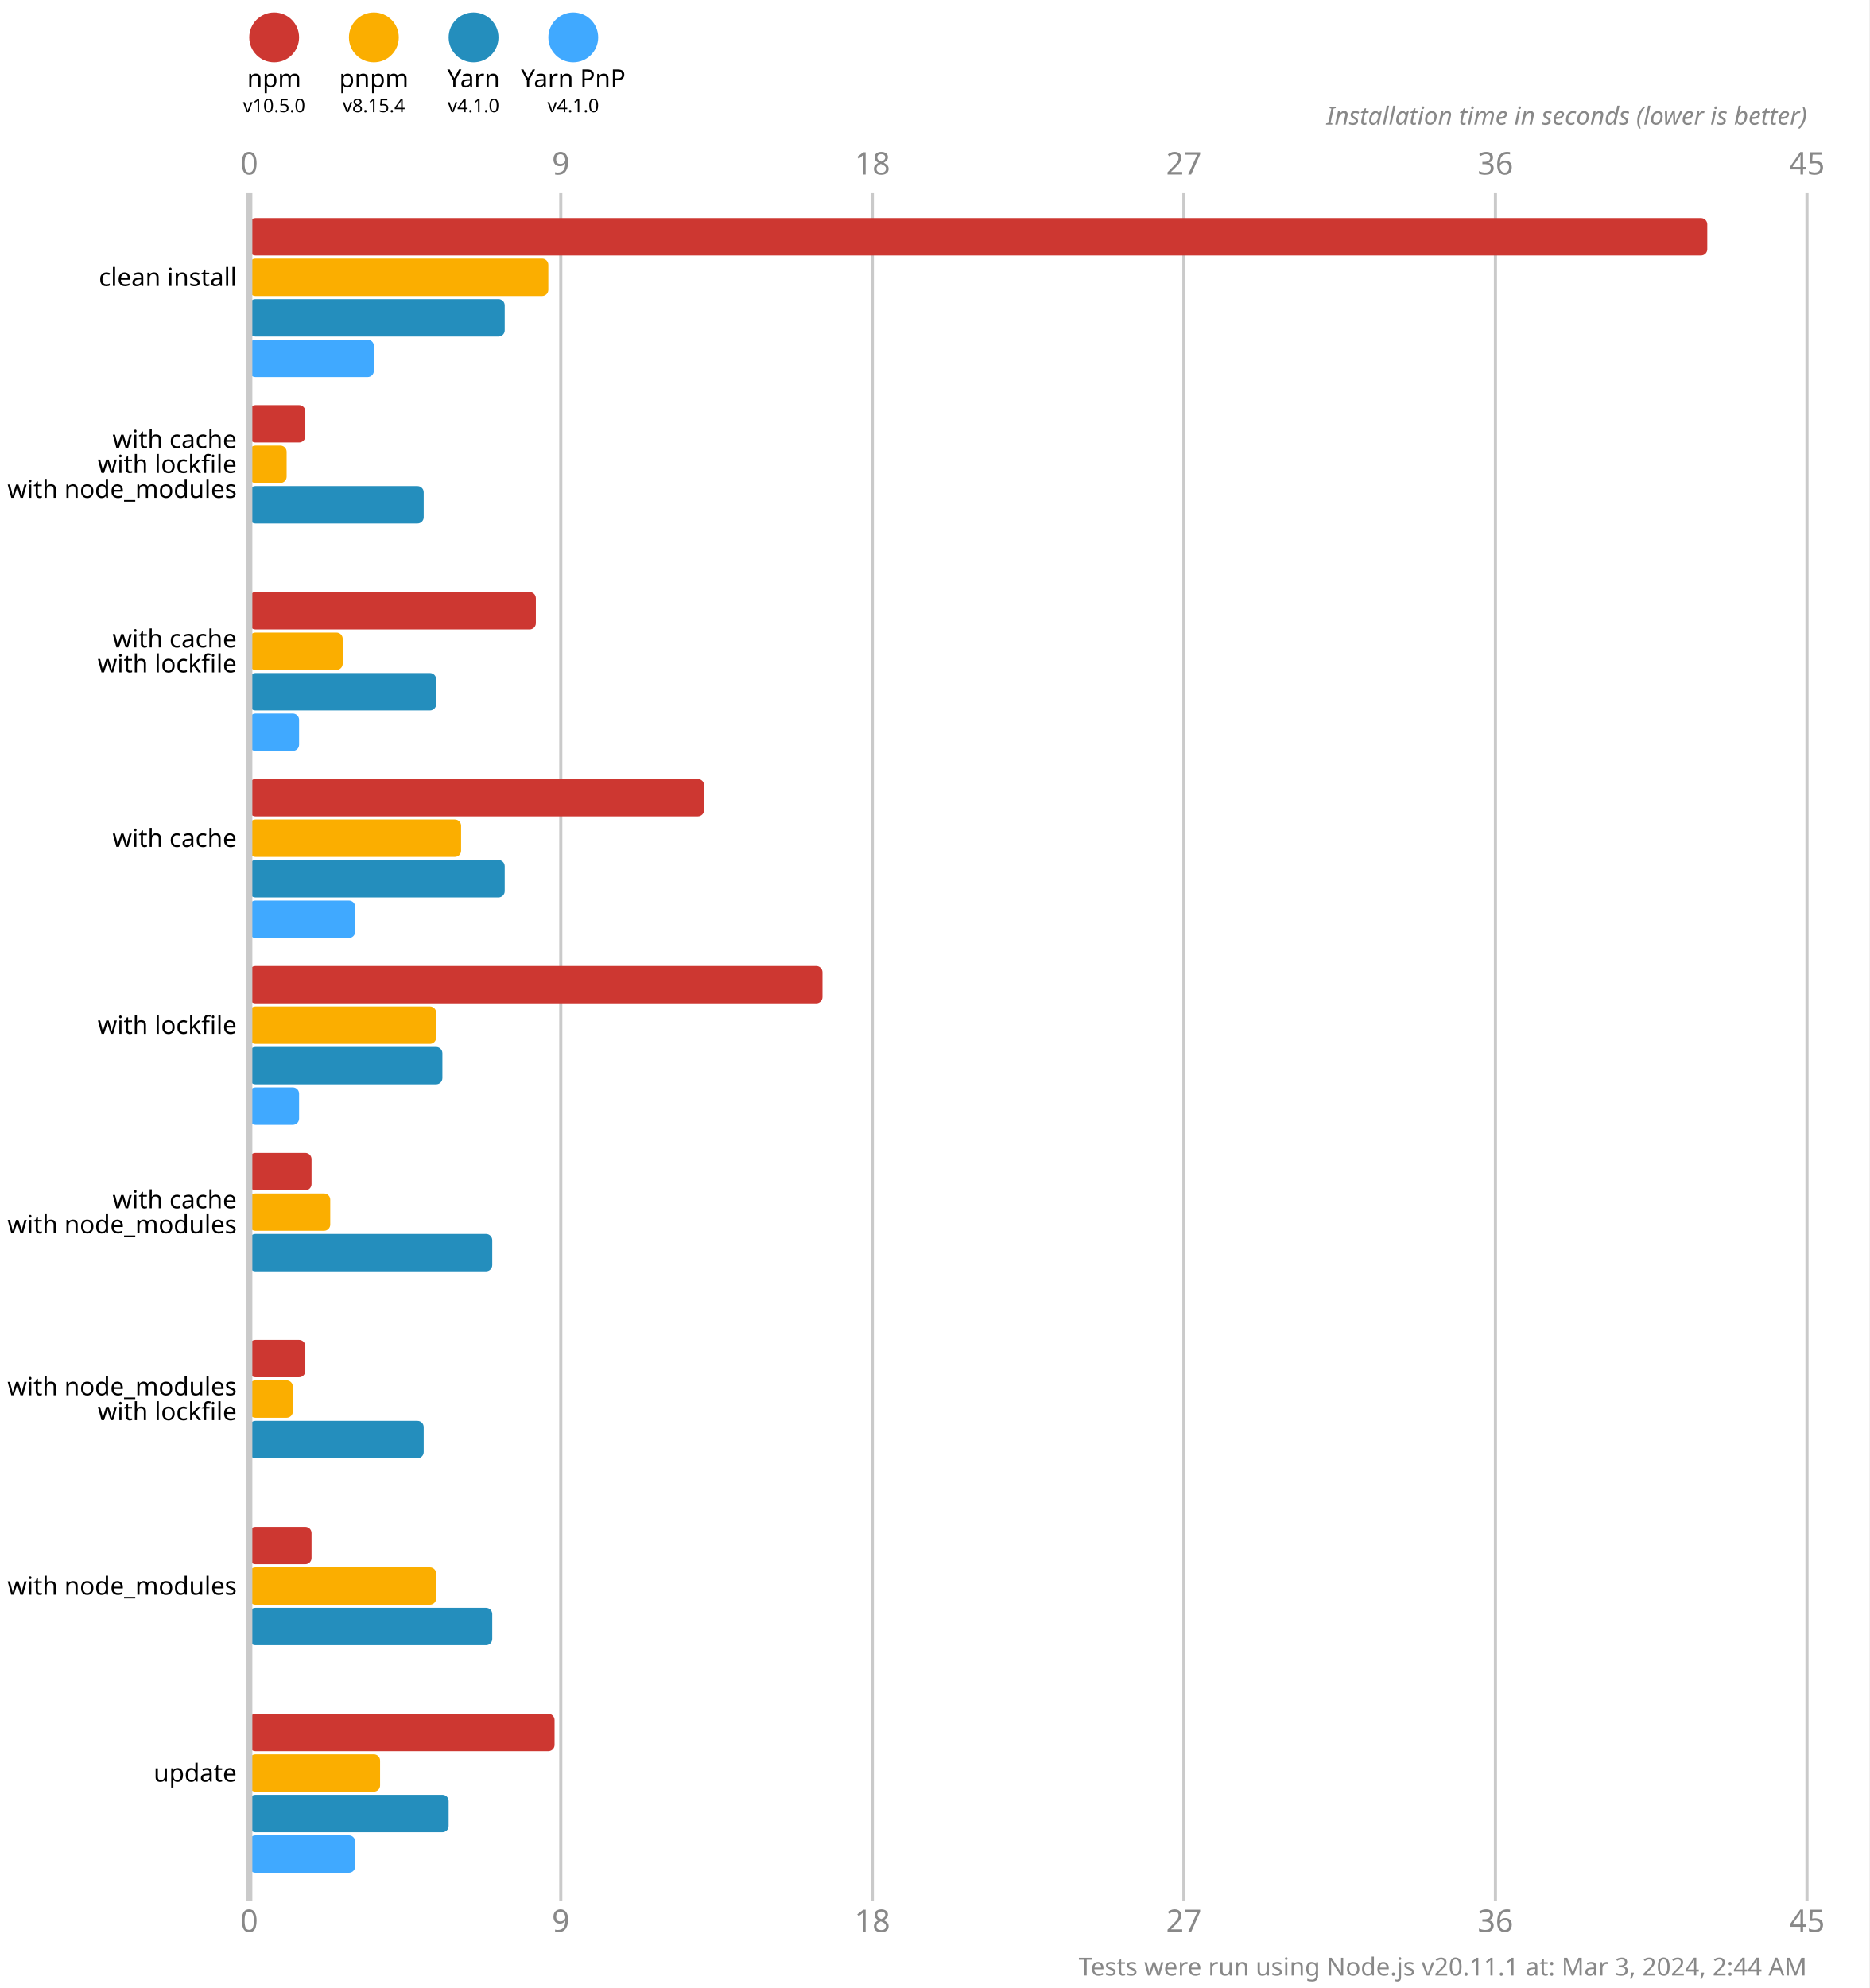
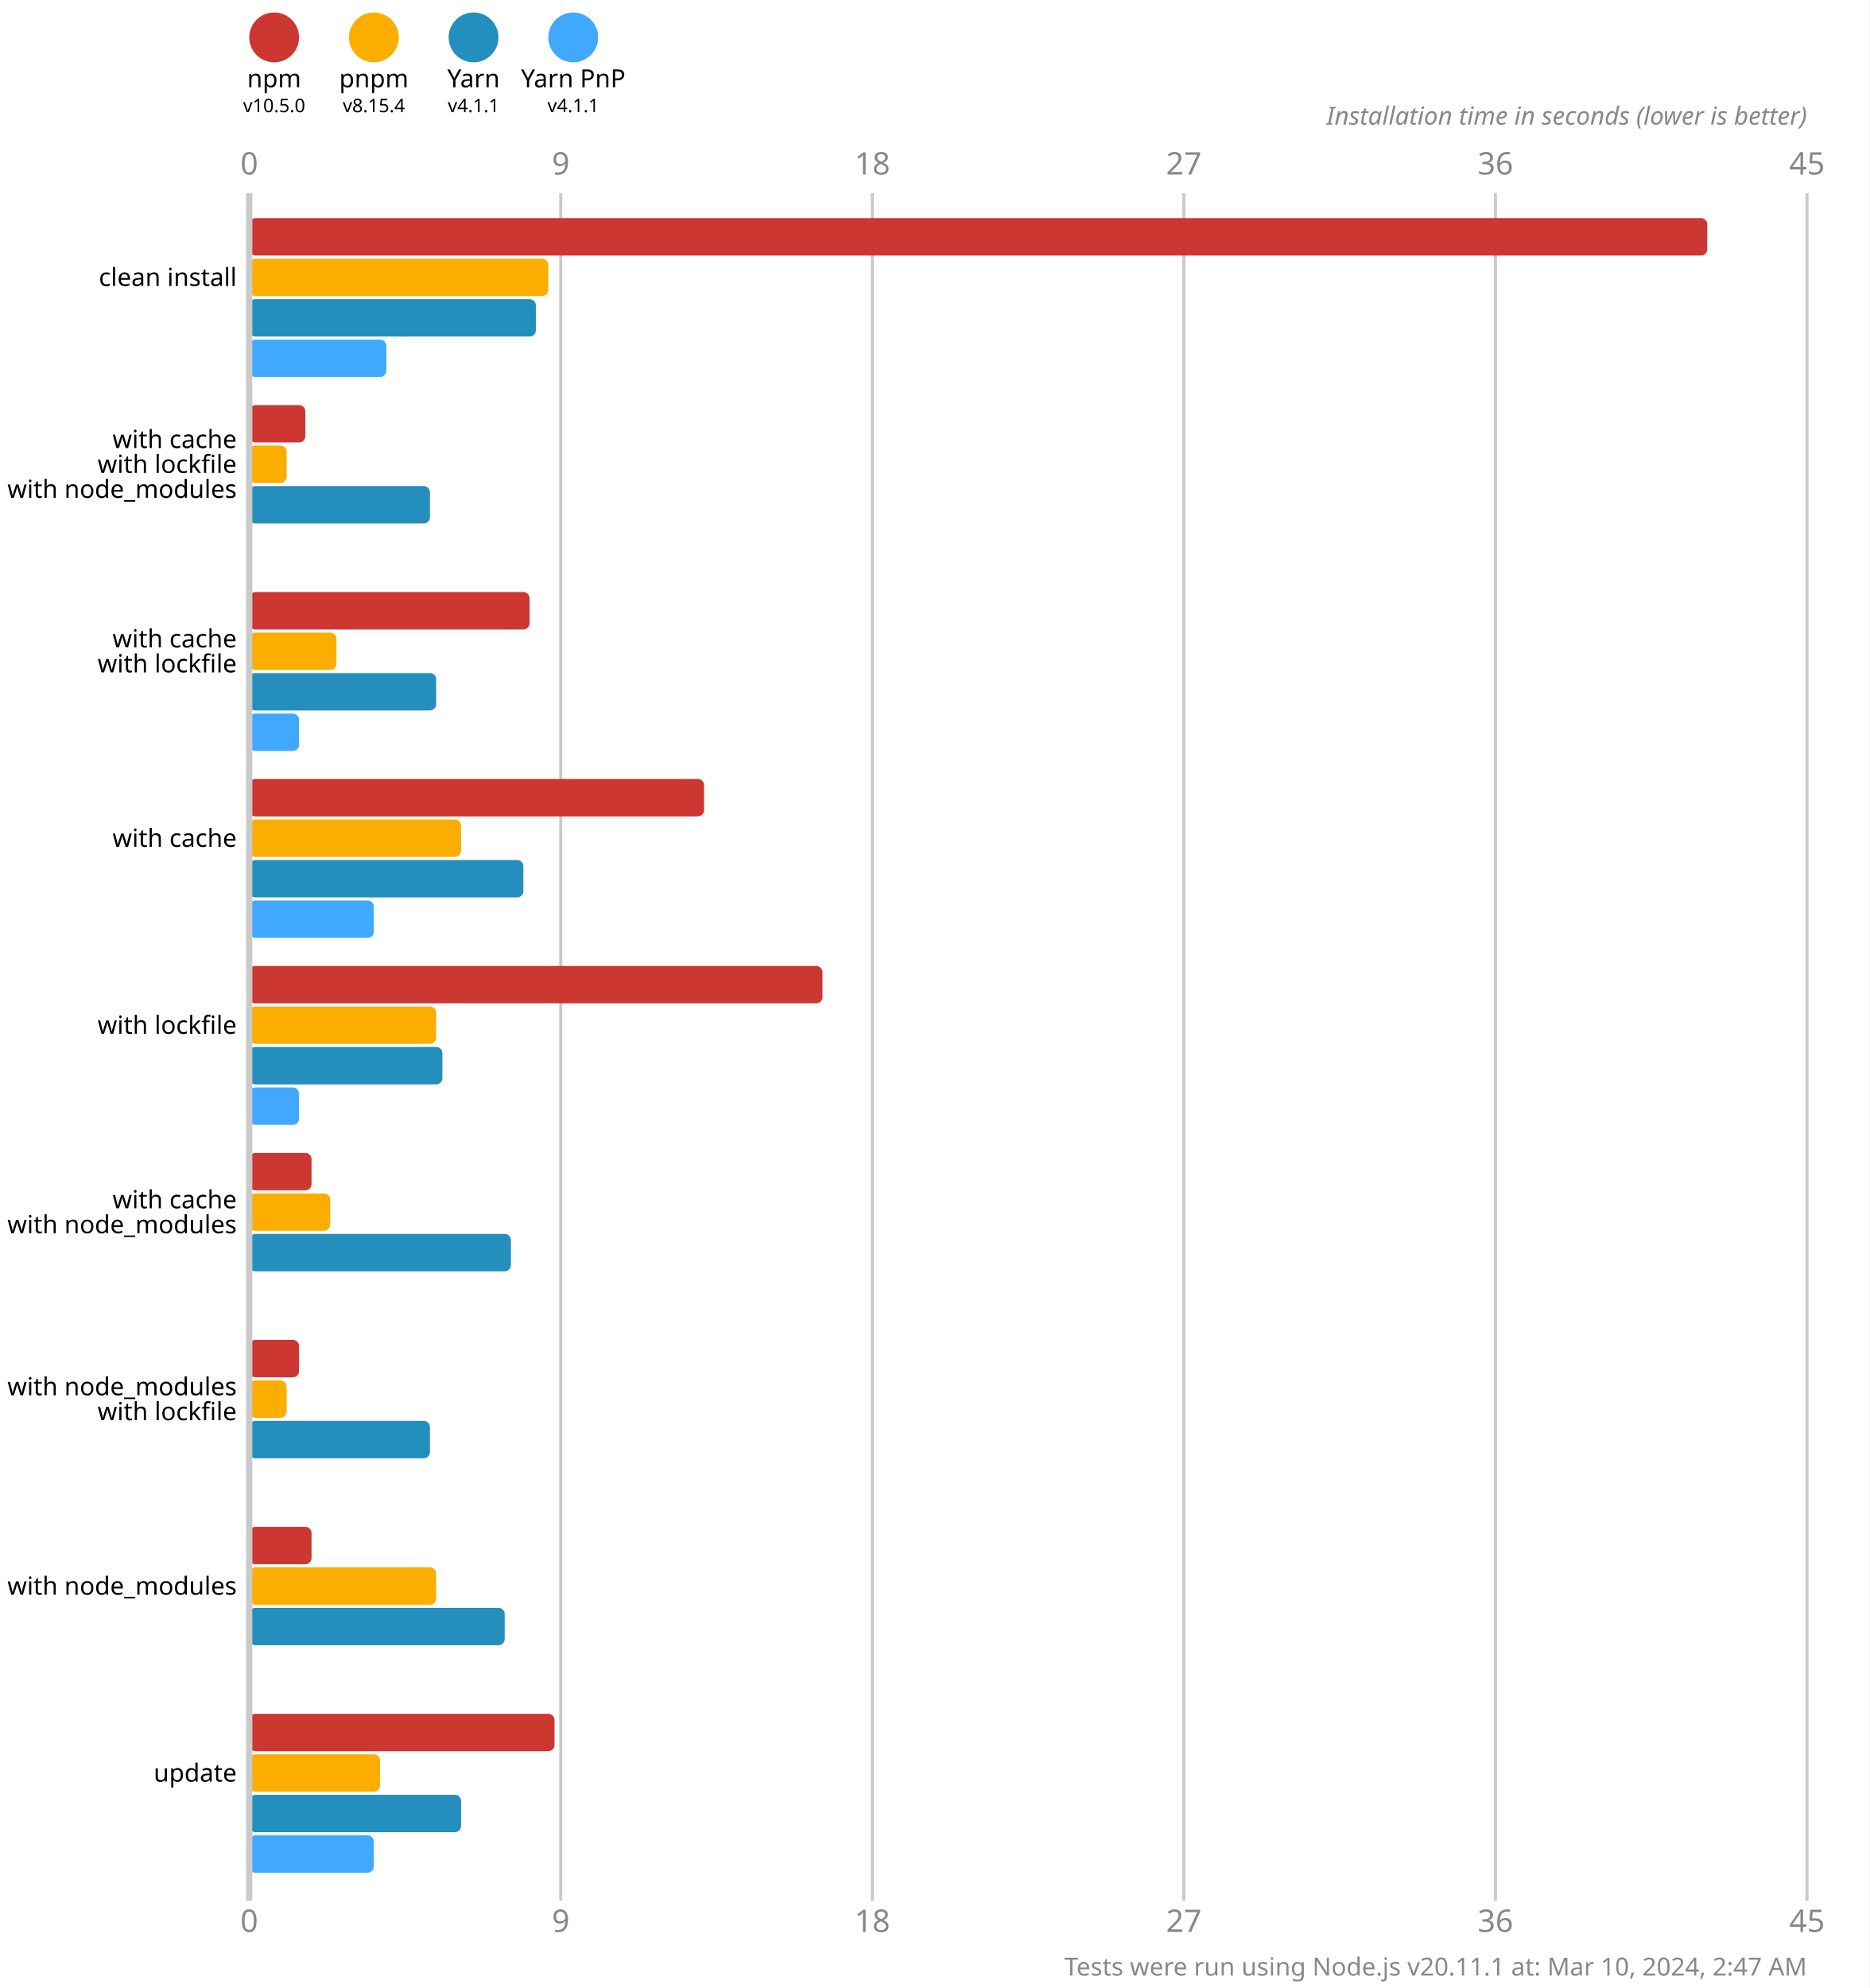
<svg xmlns="http://www.w3.org/2000/svg" version="1.1" viewBox="0 0 300 319">
  <style>
    .font { font-family: sans-serif; }
    .s3 { font-size: 3px; }
    .s4 { font-size: 4px; }
    .s5 { font-size: 5px; }
    .line { stroke: #cacaca; }
    .width { stroke-width: 0.5; }
    .text { fill: #888; }
  </style>
  <rect x="0" y="0" width="300" height="319" fill="#fff" />
  <circle cx="44" cy="6" r="4" fill="#cd3731" />
  <text x="44" y="14" class="font s4" text-anchor="middle">npm</text>
  <text x="44" y="18" class="font s3" text-anchor="middle">v10.5.0</text>
  <circle cx="60" cy="6" r="4" fill="#fbae00" />
  <text x="60" y="14" class="font s4" text-anchor="middle">pnpm</text>
  <text x="60" y="18" class="font s3" text-anchor="middle">v8.15.4</text>
  <circle cx="76" cy="6" r="4" fill="#248ebd" />
  <text x="76" y="14" class="font s4" text-anchor="middle">Yarn</text>
-   <text x="76" y="18" class="font s3" text-anchor="middle">v4.1.0</text>
+   <text x="76" y="18" class="font s3" text-anchor="middle">v4.1.1</text>
  <circle cx="92" cy="6" r="4" fill="#40a9ff" />
  <text x="92" y="14" class="font s4" text-anchor="middle">Yarn PnP</text>
-   <text x="92" y="18" class="font s3" text-anchor="middle">v4.1.0</text>
+   <text x="92" y="18" class="font s3" text-anchor="middle">v4.1.1</text>
  <text x="40" y="28" class="font s5 text" text-anchor="middle">0</text>
  <text x="40" y="310" class="font s5 text" text-anchor="middle">0</text>
  <line x1="90" y1="31" x2="90" y2="305" class="line width" />
  <text x="90" y="28" class="font s5 text" text-anchor="middle">9</text>
  <text x="90" y="310" class="font s5 text" text-anchor="middle">9</text>
  <line x1="140" y1="31" x2="140" y2="305" class="line width" />
  <text x="140" y="28" class="font s5 text" text-anchor="middle">18</text>
  <text x="140" y="310" class="font s5 text" text-anchor="middle">18</text>
  <line x1="190" y1="31" x2="190" y2="305" class="line width" />
  <text x="190" y="28" class="font s5 text" text-anchor="middle">27</text>
  <text x="190" y="310" class="font s5 text" text-anchor="middle">27</text>
  <line x1="240" y1="31" x2="240" y2="305" class="line width" />
  <text x="240" y="28" class="font s5 text" text-anchor="middle">36</text>
  <text x="240" y="310" class="font s5 text" text-anchor="middle">36</text>
  <line x1="290" y1="31" x2="290" y2="305" class="line width" />
  <text x="290" y="28" class="font s5 text" text-anchor="middle">45</text>
  <text x="290" y="310" class="font s5 text" text-anchor="middle">45</text>
  <text x="290" y="20" class="font s4 text" font-style="italic" text-anchor="end">Installation time in seconds (lower is better)</text>
  <rect x="40" y="35" width="234" height="6" fill="#cd3731" rx="1" ry="1" />
  <rect x="40" y="41.5" width="48" height="6" fill="#fbae00" rx="1" ry="1" />
-   <rect x="40" y="48" width="41" height="6" fill="#248ebd" rx="1" ry="1" />
-   <rect x="40" y="54.5" width="20" height="6" fill="#40a9ff" rx="1" ry="1" />
+   <rect x="40" y="48" width="46" height="6" fill="#248ebd" rx="1" ry="1" />
+   <rect x="40" y="54.5" width="22" height="6" fill="#40a9ff" rx="1" ry="1" />
  <rect x="40" y="65" width="9" height="6" fill="#cd3731" rx="1" ry="1" />
  <rect x="40" y="71.5" width="6" height="6" fill="#fbae00" rx="1" ry="1" />
-   <rect x="40" y="78" width="28" height="6" fill="#248ebd" rx="1" ry="1" />
+   <rect x="40" y="78" width="29" height="6" fill="#248ebd" rx="1" ry="1" />
  <rect x="40" y="84.5" width="0" height="6" fill="#40a9ff" rx="1" ry="1" />
-   <rect x="40" y="95" width="46" height="6" fill="#cd3731" rx="1" ry="1" />
-   <rect x="40" y="101.5" width="15" height="6" fill="#fbae00" rx="1" ry="1" />
+   <rect x="40" y="95" width="45" height="6" fill="#cd3731" rx="1" ry="1" />
+   <rect x="40" y="101.5" width="14" height="6" fill="#fbae00" rx="1" ry="1" />
  <rect x="40" y="108" width="30" height="6" fill="#248ebd" rx="1" ry="1" />
  <rect x="40" y="114.5" width="8" height="6" fill="#40a9ff" rx="1" ry="1" />
  <rect x="40" y="125" width="73" height="6" fill="#cd3731" rx="1" ry="1" />
  <rect x="40" y="131.5" width="34" height="6" fill="#fbae00" rx="1" ry="1" />
-   <rect x="40" y="138" width="41" height="6" fill="#248ebd" rx="1" ry="1" />
-   <rect x="40" y="144.5" width="17" height="6" fill="#40a9ff" rx="1" ry="1" />
+   <rect x="40" y="138" width="44" height="6" fill="#248ebd" rx="1" ry="1" />
+   <rect x="40" y="144.5" width="20" height="6" fill="#40a9ff" rx="1" ry="1" />
  <rect x="40" y="155" width="92" height="6" fill="#cd3731" rx="1" ry="1" />
  <rect x="40" y="161.5" width="30" height="6" fill="#fbae00" rx="1" ry="1" />
  <rect x="40" y="168" width="31" height="6" fill="#248ebd" rx="1" ry="1" />
  <rect x="40" y="174.5" width="8" height="6" fill="#40a9ff" rx="1" ry="1" />
  <rect x="40" y="185" width="10" height="6" fill="#cd3731" rx="1" ry="1" />
  <rect x="40" y="191.5" width="13" height="6" fill="#fbae00" rx="1" ry="1" />
-   <rect x="40" y="198" width="39" height="6" fill="#248ebd" rx="1" ry="1" />
+   <rect x="40" y="198" width="42" height="6" fill="#248ebd" rx="1" ry="1" />
  <rect x="40" y="204.5" width="0" height="6" fill="#40a9ff" rx="1" ry="1" />
-   <rect x="40" y="215" width="9" height="6" fill="#cd3731" rx="1" ry="1" />
-   <rect x="40" y="221.5" width="7" height="6" fill="#fbae00" rx="1" ry="1" />
-   <rect x="40" y="228" width="28" height="6" fill="#248ebd" rx="1" ry="1" />
+   <rect x="40" y="215" width="8" height="6" fill="#cd3731" rx="1" ry="1" />
+   <rect x="40" y="221.5" width="6" height="6" fill="#fbae00" rx="1" ry="1" />
+   <rect x="40" y="228" width="29" height="6" fill="#248ebd" rx="1" ry="1" />
  <rect x="40" y="234.5" width="0" height="6" fill="#40a9ff" rx="1" ry="1" />
  <rect x="40" y="245" width="10" height="6" fill="#cd3731" rx="1" ry="1" />
  <rect x="40" y="251.5" width="30" height="6" fill="#fbae00" rx="1" ry="1" />
-   <rect x="40" y="258" width="39" height="6" fill="#248ebd" rx="1" ry="1" />
+   <rect x="40" y="258" width="41" height="6" fill="#248ebd" rx="1" ry="1" />
  <rect x="40" y="264.5" width="0" height="6" fill="#40a9ff" rx="1" ry="1" />
  <rect x="40" y="275" width="49" height="6" fill="#cd3731" rx="1" ry="1" />
  <rect x="40" y="281.5" width="21" height="6" fill="#fbae00" rx="1" ry="1" />
-   <rect x="40" y="288" width="32" height="6" fill="#248ebd" rx="1" ry="1" />
-   <rect x="40" y="294.5" width="17" height="6" fill="#40a9ff" rx="1" ry="1" />
+   <rect x="40" y="288" width="34" height="6" fill="#248ebd" rx="1" ry="1" />
+   <rect x="40" y="294.5" width="20" height="6" fill="#40a9ff" rx="1" ry="1" />
  <line x1="40" y1="31" x2="40" y2="305" class="line" />
  <text x="38" y="44.5" class="font s4" dominant-baseline="middle" text-anchor="end">clean install</text>
  <text x="38" y="70.5" class="font s4" dominant-baseline="middle" text-anchor="end">with cache</text>
  <text x="38" y="74.5" class="font s4" dominant-baseline="middle" text-anchor="end">with lockfile</text>
  <text x="38" y="78.5" class="font s4" dominant-baseline="middle" text-anchor="end">with node_modules</text>
  <text x="38" y="102.5" class="font s4" dominant-baseline="middle" text-anchor="end">with cache</text>
  <text x="38" y="106.5" class="font s4" dominant-baseline="middle" text-anchor="end">with lockfile</text>
  <text x="38" y="134.5" class="font s4" dominant-baseline="middle" text-anchor="end">with cache</text>
  <text x="38" y="164.5" class="font s4" dominant-baseline="middle" text-anchor="end">with lockfile</text>
  <text x="38" y="192.5" class="font s4" dominant-baseline="middle" text-anchor="end">with cache</text>
  <text x="38" y="196.5" class="font s4" dominant-baseline="middle" text-anchor="end">with node_modules</text>
  <text x="38" y="222.5" class="font s4" dominant-baseline="middle" text-anchor="end">with node_modules</text>
  <text x="38" y="226.5" class="font s4" dominant-baseline="middle" text-anchor="end">with lockfile</text>
  <text x="38" y="254.5" class="font s4" dominant-baseline="middle" text-anchor="end">with node_modules</text>
  <text x="38" y="284.5" class="font s4" dominant-baseline="middle" text-anchor="end">update</text>
-   <text x="290" y="317" class="font s4 text" text-anchor="end">Tests were run using Node.js v20.11.1 at: Mar 3, 2024, 2:44 AM</text>
+   <text x="290" y="317" class="font s4 text" text-anchor="end">Tests were run using Node.js v20.11.1 at: Mar 10, 2024, 2:47 AM</text>
</svg>
